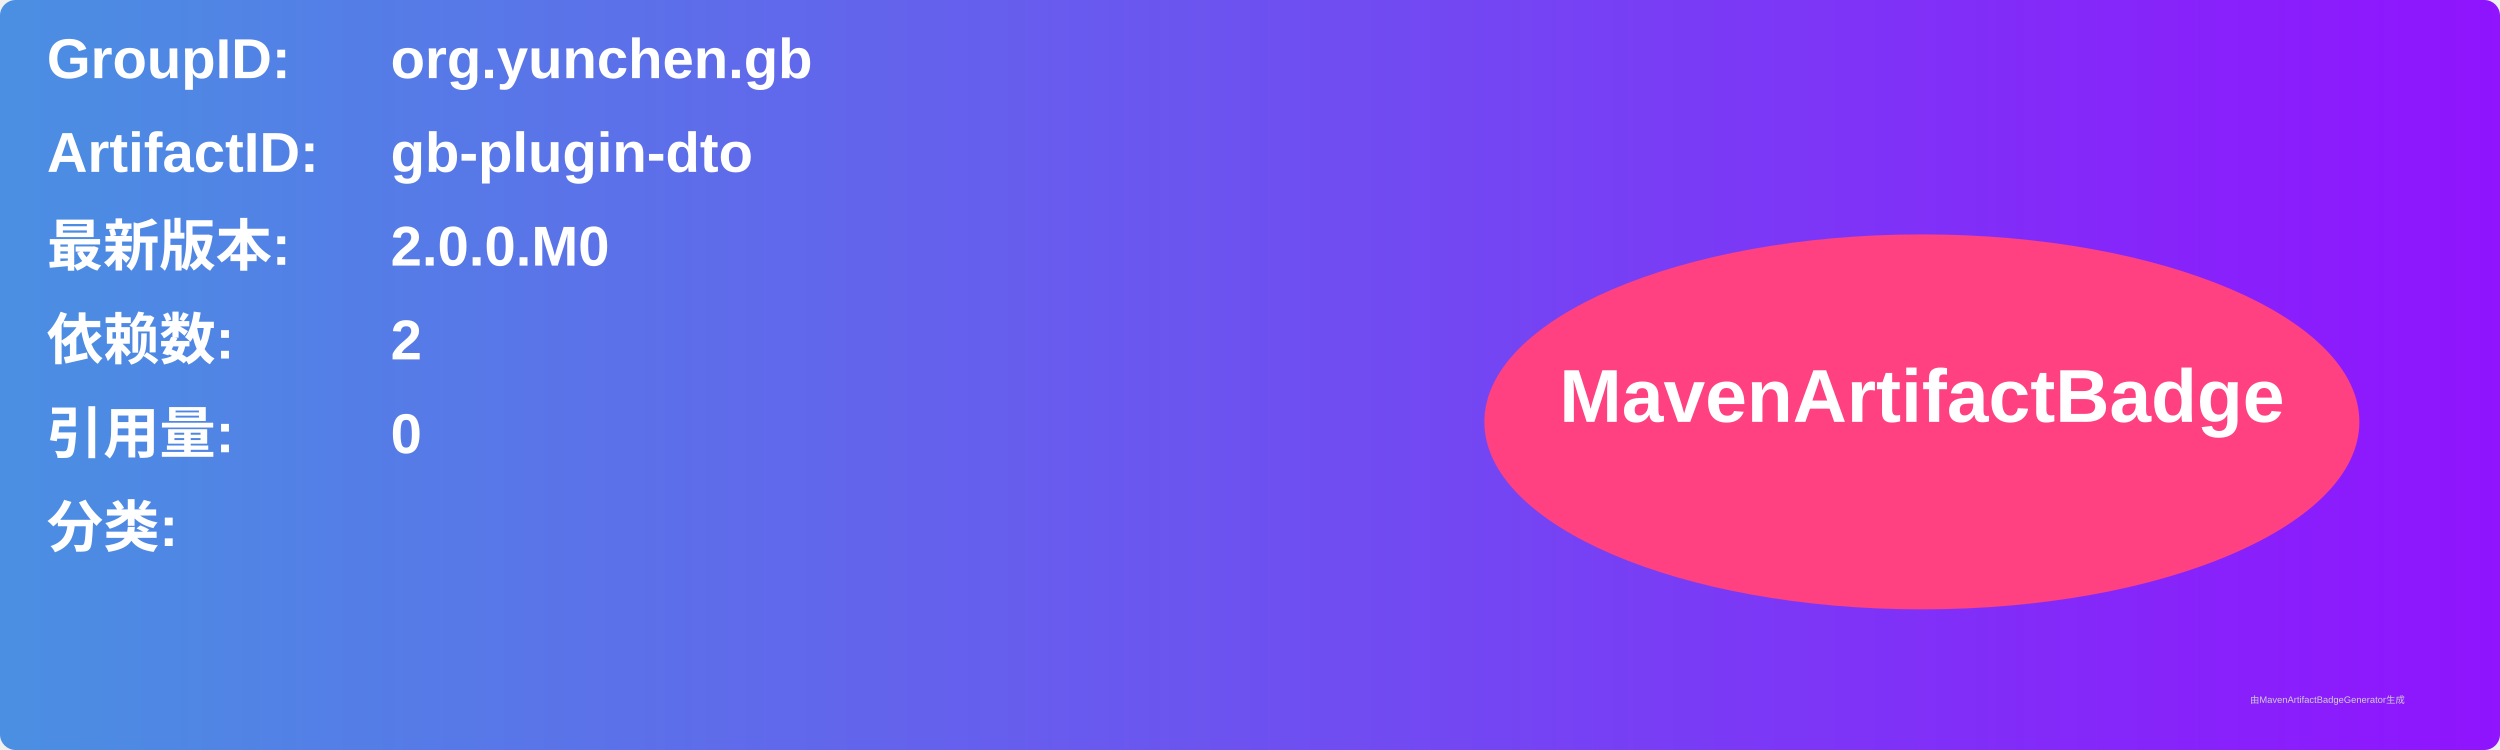
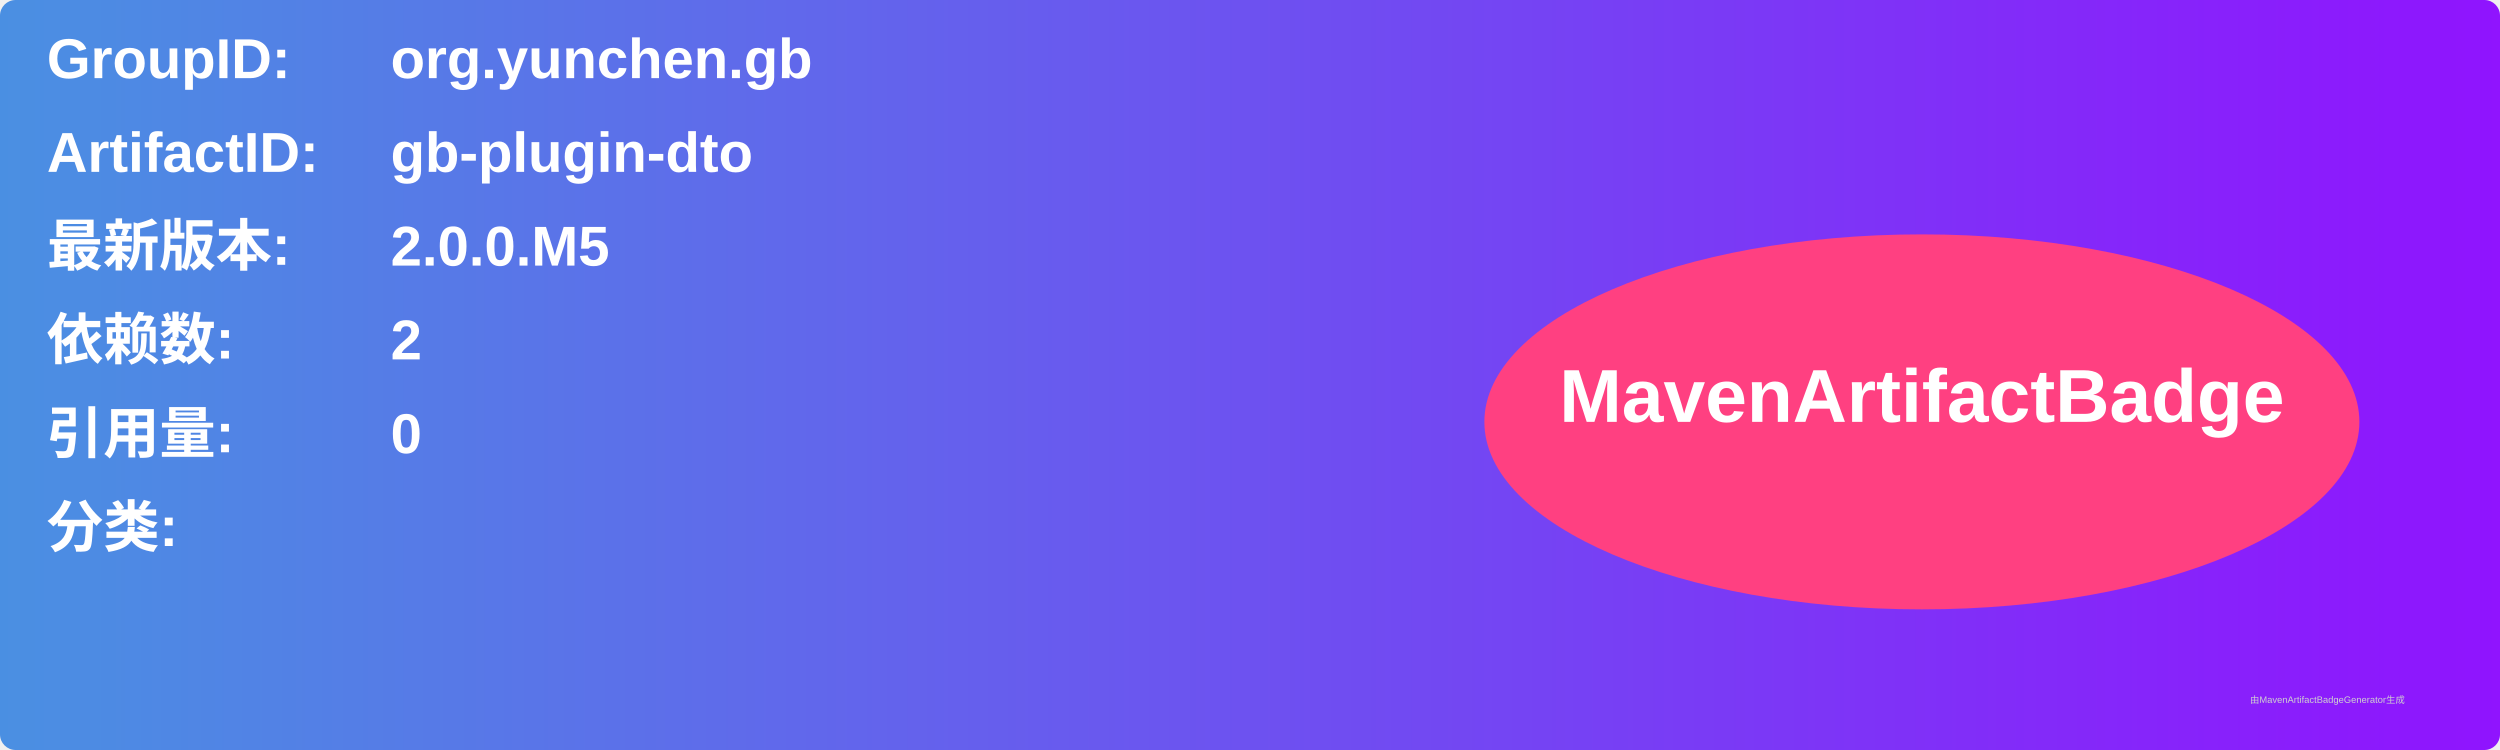
<svg xmlns="http://www.w3.org/2000/svg" width="800" height="240" viewBox="0 0 800 240">
  <linearGradient id="grad" x1="0%" y1="0%" x2="100%" y2="0%">
    <stop offset="0%" stop-color="#4a90e2" />
    <stop offset="100%" stop-color="#9013fe" />
  </linearGradient>
  <rect width="100%" height="100%" rx="5" ry="5" fill="url(#grad)" />
  <g transform="translate(15, 15)">
    <text x="0" y="10" font-family="Arial" font-size="18" fill="white" font-weight="bold" width="260">GroupID:</text>
    <text x="110" y="10" font-family="Arial" font-size="18" fill="white" font-weight="bold" width="460">org.yunchen.gb</text>
    <text x="0" y="40" font-family="Arial" font-size="18" fill="white" font-weight="bold" width="260">ArtifactID:</text>
    <text x="110" y="40" font-family="Arial" font-size="18" fill="white" font-weight="bold" width="460">gb-plugin-dto</text>
    <text x="0" y="70" font-family="Arial" font-size="18" fill="white" font-weight="bold">最新版本:</text>
    <text x="110" y="70" font-family="Arial" font-size="18" fill="white" font-weight="bold">
-       <tspan font-weight="bold">2.0.0.M0</tspan>
+       <tspan font-weight="bold">2.0.0.M5</tspan>
    </text>
    <text x="0" y="100" font-family="Arial" font-size="18" fill="white" font-weight="bold">依赖数: </text>
    <text x="110" y="100" font-family="Arial" font-size="18" fill="white">
      <tspan font-weight="bold">2</tspan>
    </text>
    <text x="0" y="130" font-family="Arial" font-size="18" fill="white" font-weight="bold">引用量: </text>
    <text x="110" y="130" font-family="Arial" font-size="18" fill="white">
      <tspan font-weight="bold">0</tspan>
    </text>
    <text x="0" y="160" font-family="Arial" font-size="18" fill="white" font-weight="bold">分类:</text>
    <text x="10" y="190" font-family="Arial" font-size="10" fill="white">
      <tspan font-weight="bold" />
    </text>
    <ellipse cx="600" cy="120" rx="140" ry="60" fill="#ff4081" />
    <text x="600" y="120" text-anchor="middle" font-family="Arial" font-size="24" fill="white" font-weight="bold">MavenArtifactBadge</text>
  </g>
  <text x="720" y="225" font-family="Arial" font-size="3" fill="#d0d0d0">由MavenArtifactBadgeGenerator生成</text>
</svg>
